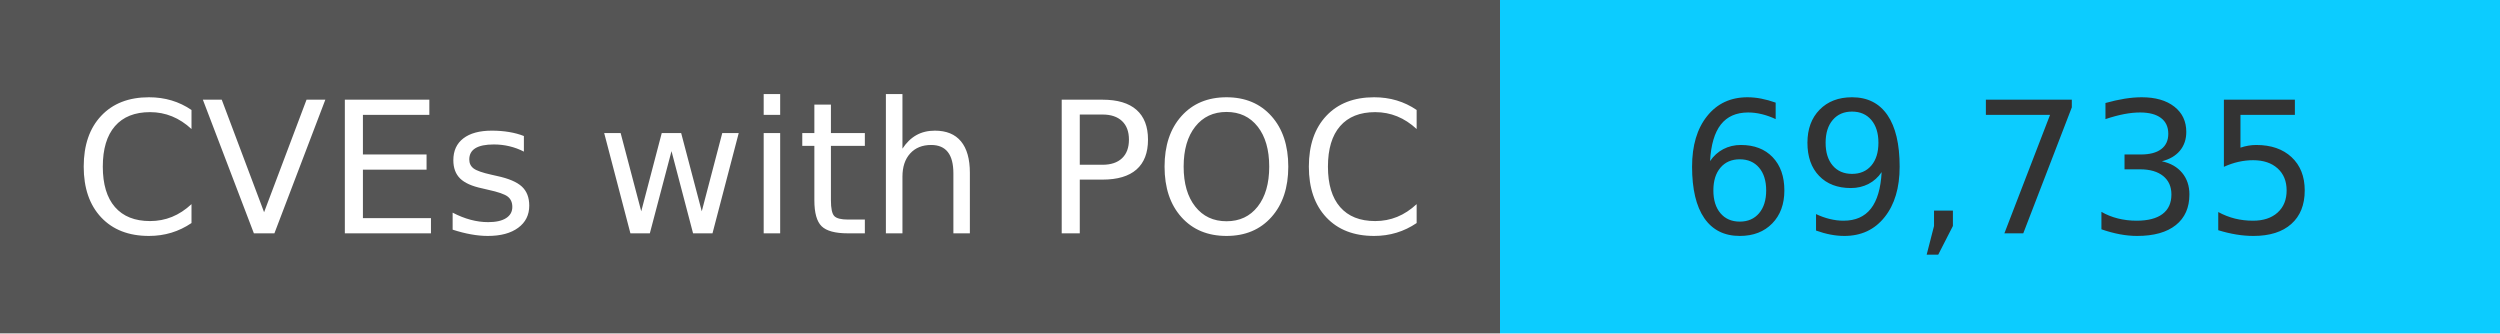
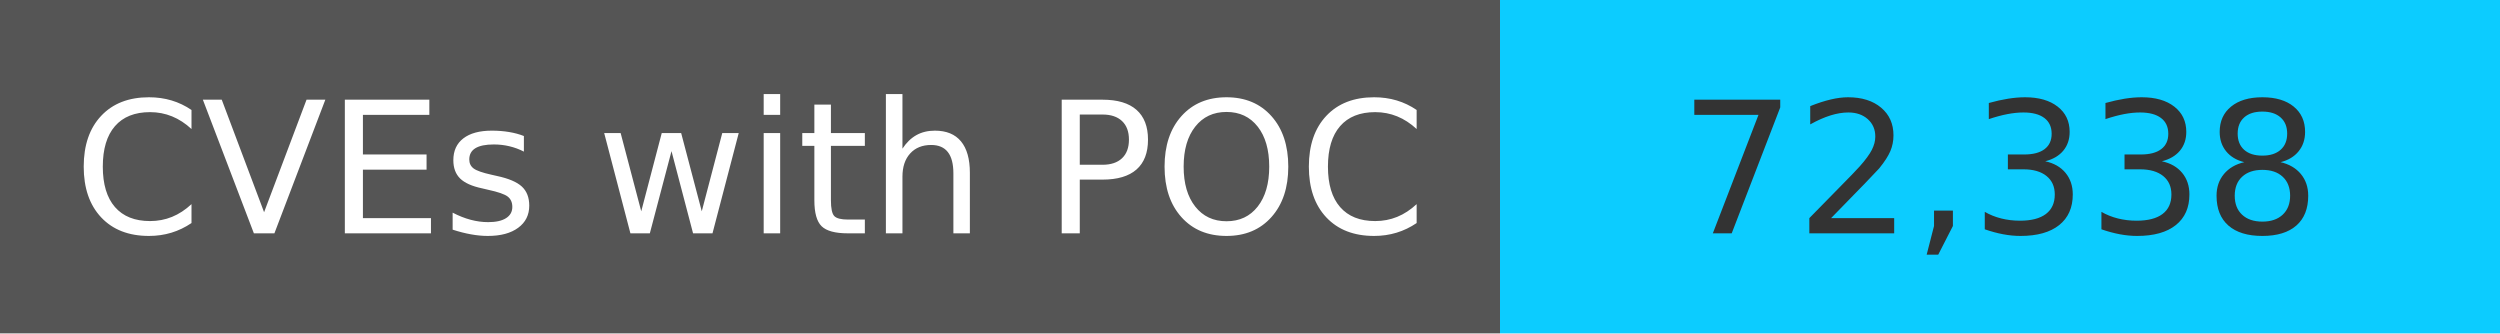
<svg xmlns="http://www.w3.org/2000/svg" width="150" height="20" role="img">
  <linearGradient id="s" x2="0" y2="100%">
    <stop offset="0" stop-color="#bbb" stop-opacity=".1" />
    <stop offset="1" stop-opacity=".1" />
  </linearGradient>
  <g>
    <rect width="90" height="20" fill="#555" />
    <rect x="90" width="267" height="20" fill="#0cccff" />
  </g>
  <g fill="#fff" text-anchor="middle" font-family="Verdana,Geneva,DejaVu Sans,sans-serif" text-rendering="geometricPrecision" font-size="110">
    <text x="450" y="140" transform="scale(.1)" fill="#fff">
            CVEs with POC
        </text>
    <text x="1200" y="140" transform="scale(.1)" fill="#333">
-             69,735
+             72,338
        </text>
  </g>
</svg>
